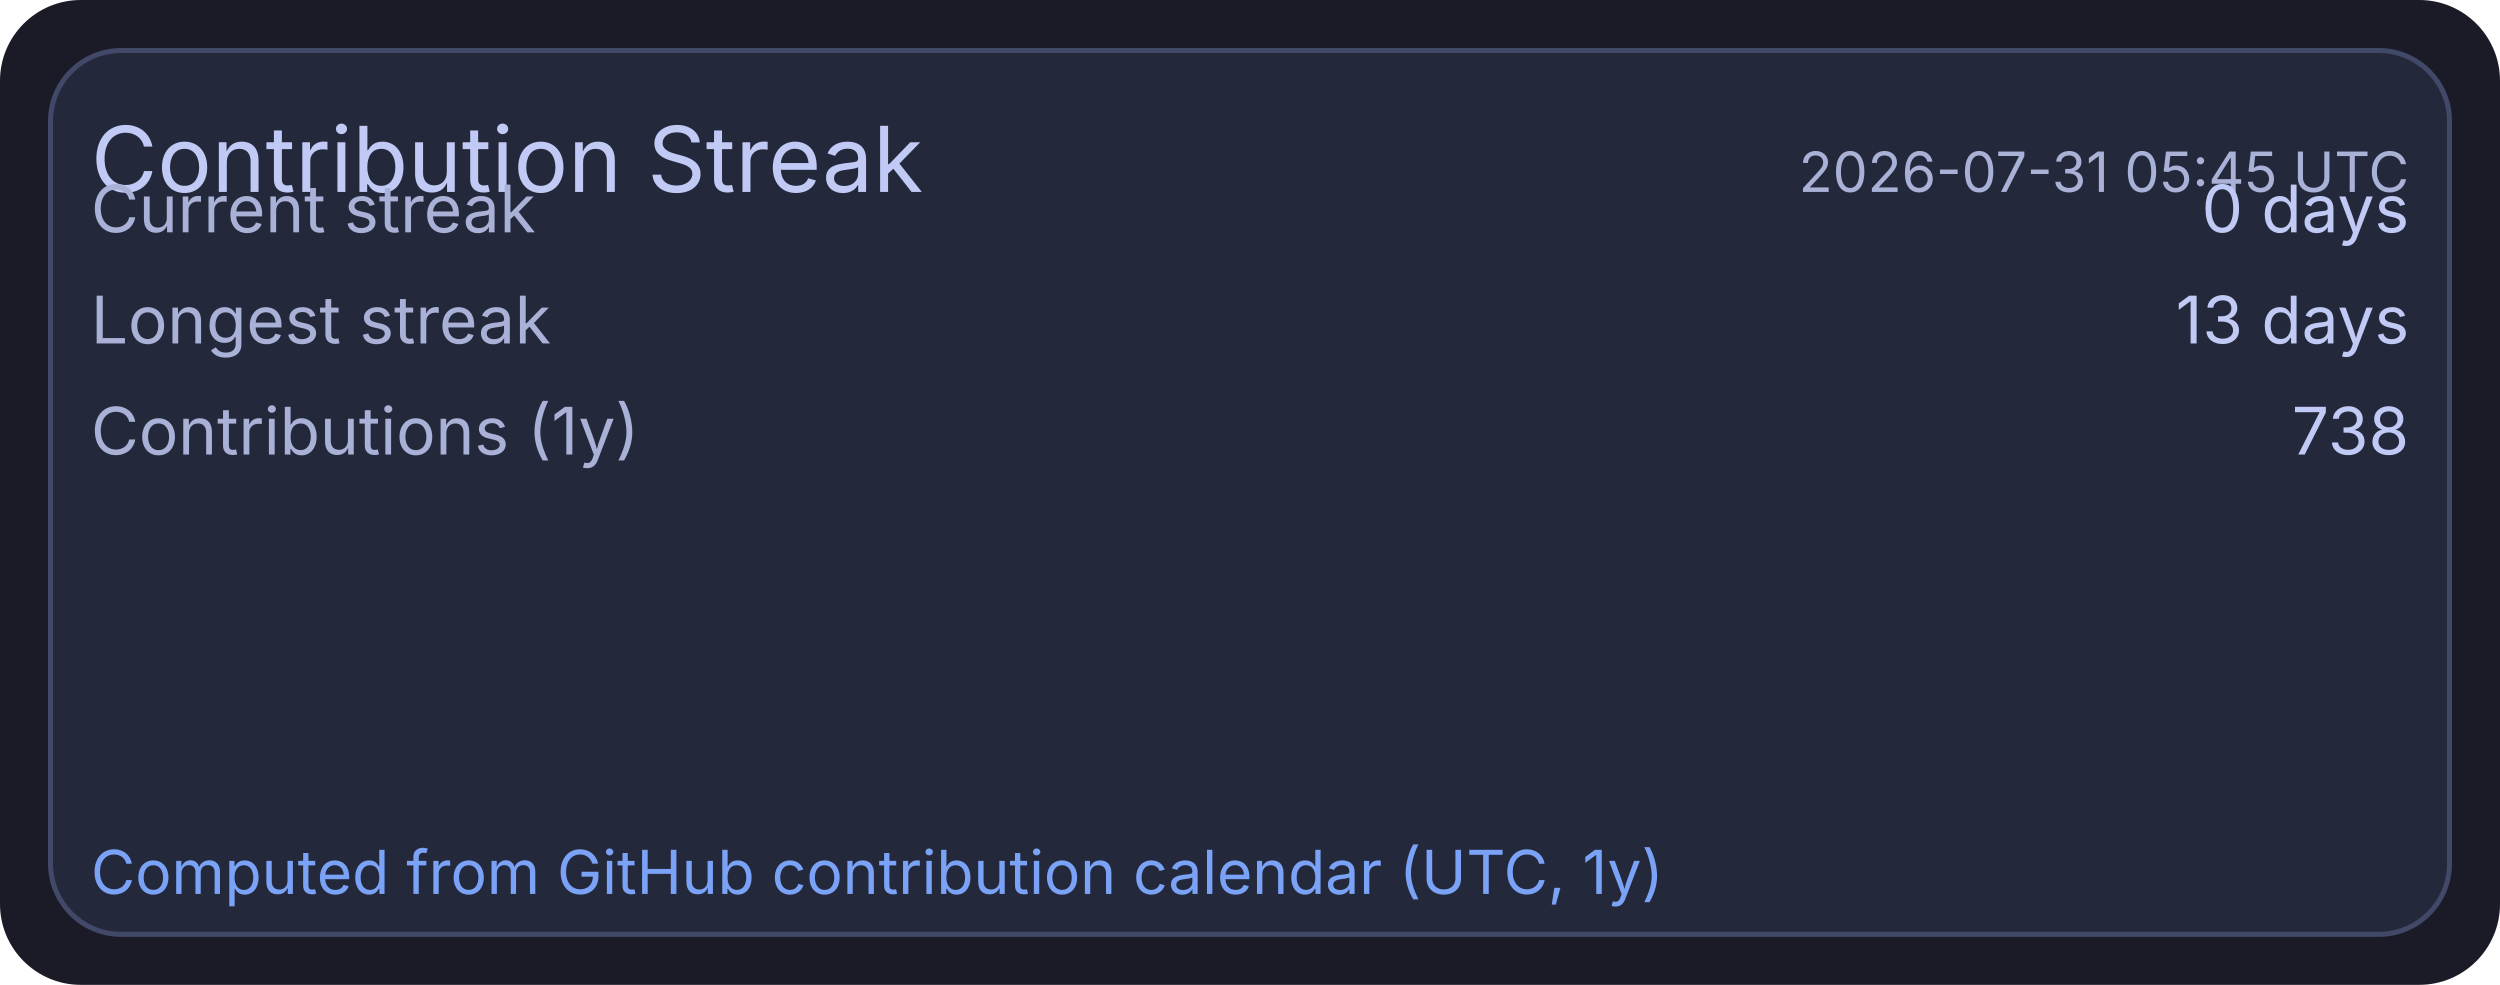
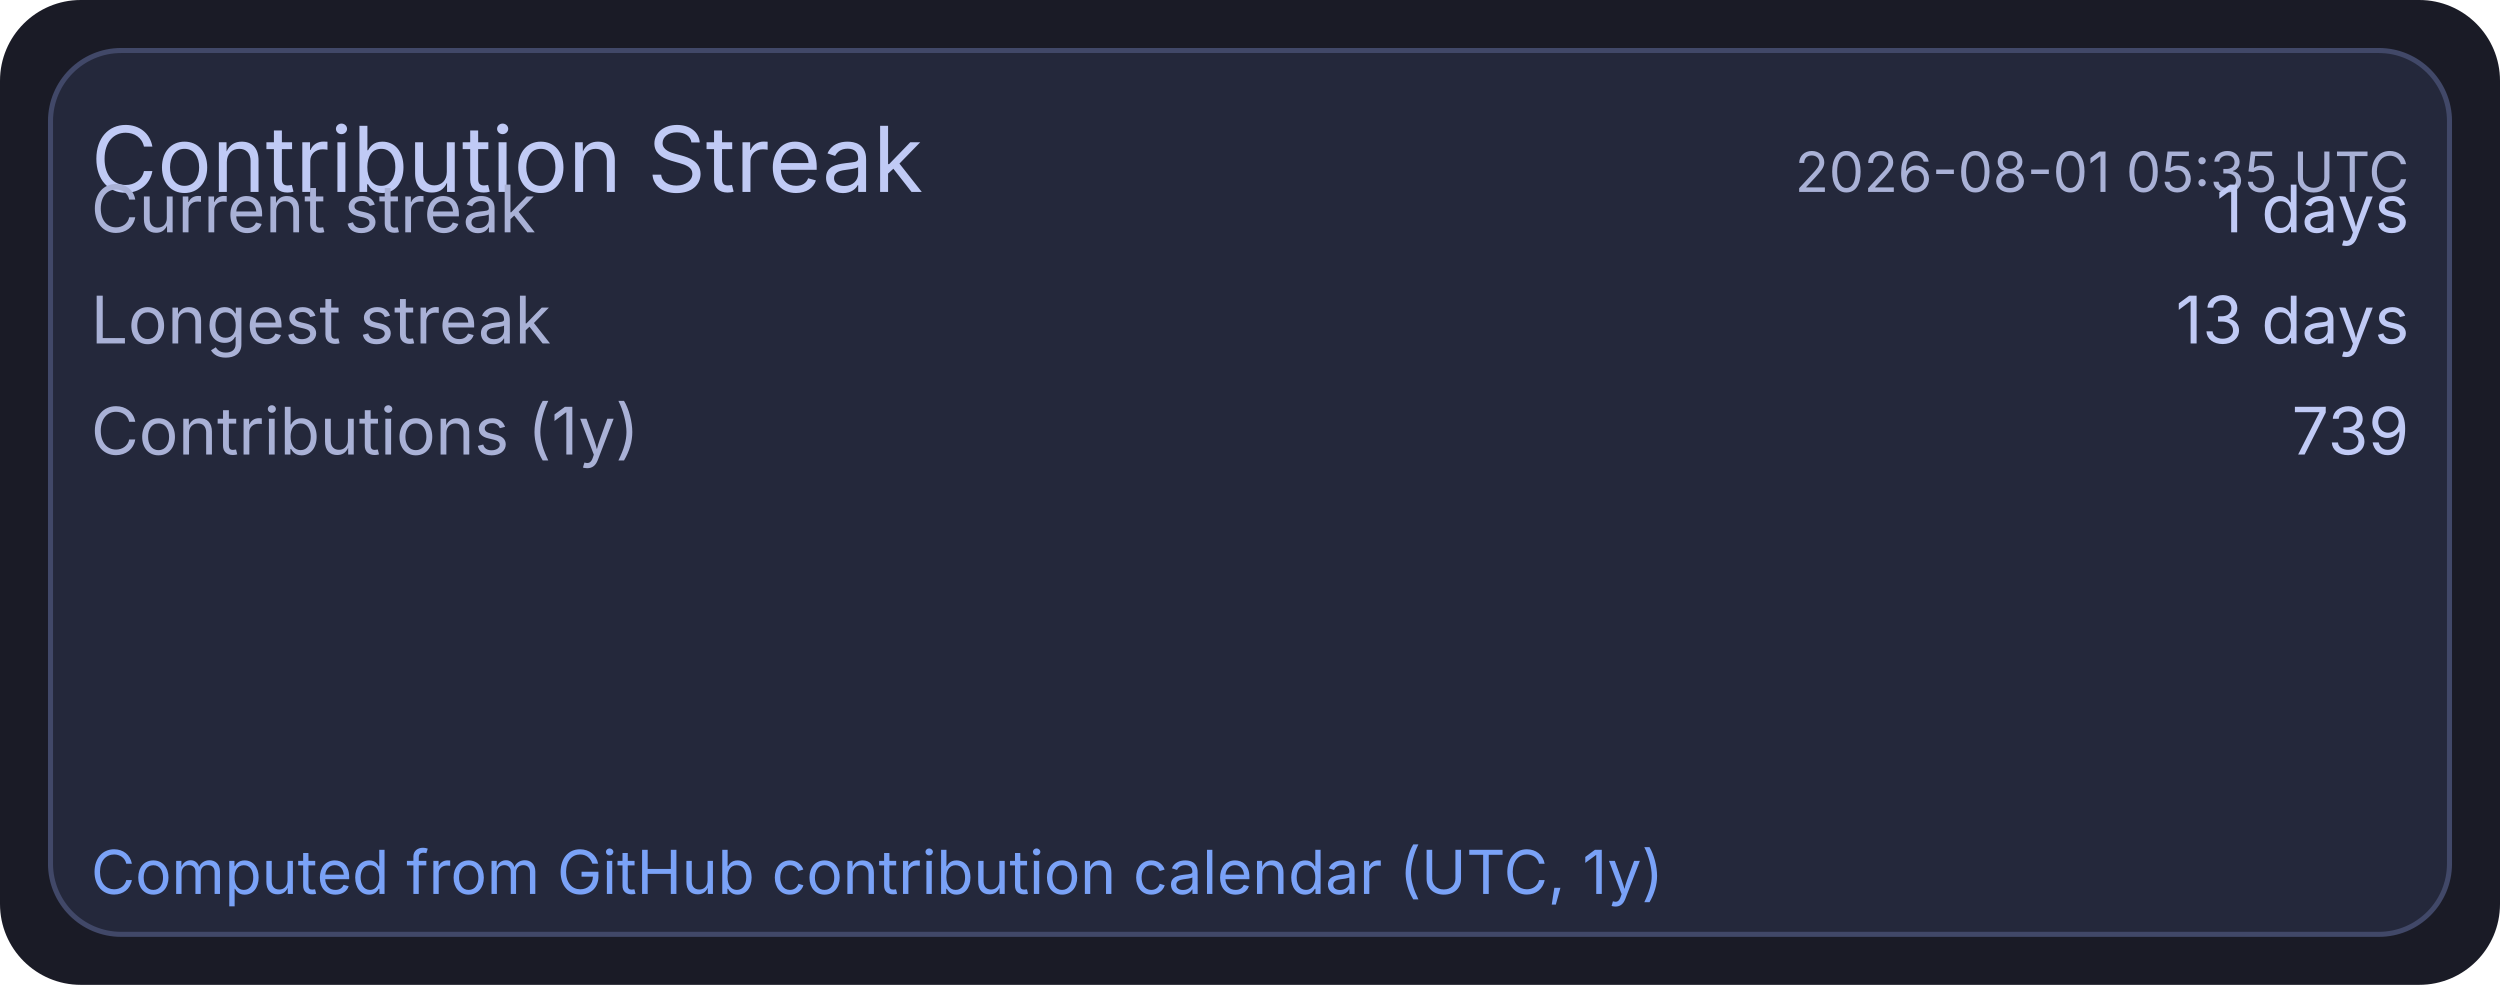
<svg xmlns="http://www.w3.org/2000/svg" width="495" height="195" viewBox="0 0 495 195">
  <rect x="0" y="0" width="495" height="195" rx="16" fill="#1a1b26" />
  <rect x="10" y="10" width="475" height="175" rx="14" fill="#24283b" stroke="#414868" stroke-width="1" />
  <text x="18" y="38" fill="#c0caf5" font-size="18" font-family="ui-sans-serif, system-ui, -apple-system, Segoe UI">Contribution Streak</text>
-   <text x="477" y="38" text-anchor="end" fill="#a9b1d6" font-size="11" font-family="ui-sans-serif, system-ui, -apple-system, Segoe UI">2026-07-31 05:45 UTC</text>
+   <text x="477" y="38" text-anchor="end" fill="#a9b1d6" font-size="11" font-family="ui-sans-serif, system-ui, -apple-system, Segoe UI">2026-08-01 05:35 UTC</text>
  <text x="18" y="46" fill="#a9b1d6" font-size="13" font-family="ui-sans-serif, system-ui, -apple-system, Segoe UI">Current streak</text>
-   <text x="477" y="46" text-anchor="end" fill="#c0caf5" font-size="13" font-family="ui-sans-serif, system-ui, -apple-system, Segoe UI">0 days</text>
+   <text x="477" y="46" text-anchor="end" fill="#c0caf5" font-size="13" font-family="ui-sans-serif, system-ui, -apple-system, Segoe UI">1 days</text>
  <text x="18" y="68" fill="#a9b1d6" font-size="13" font-family="ui-sans-serif, system-ui, -apple-system, Segoe UI">Longest streak</text>
  <text x="477" y="68" text-anchor="end" fill="#c0caf5" font-size="13" font-family="ui-sans-serif, system-ui, -apple-system, Segoe UI">13 days</text>
  <text x="18" y="90" fill="#a9b1d6" font-size="13" font-family="ui-sans-serif, system-ui, -apple-system, Segoe UI">Contributions (1y)</text>
-   <text x="477" y="90" text-anchor="end" fill="#c0caf5" font-size="13" font-family="ui-sans-serif, system-ui, -apple-system, Segoe UI">738</text>
+   <text x="477" y="90" text-anchor="end" fill="#c0caf5" font-size="13" font-family="ui-sans-serif, system-ui, -apple-system, Segoe UI">739</text>
  <text x="18" y="177" fill="#7aa2f7" font-size="12" font-family="ui-sans-serif, system-ui, -apple-system, Segoe UI">Computed from GitHub contribution calendar (UTC, 1y)</text>
</svg>
